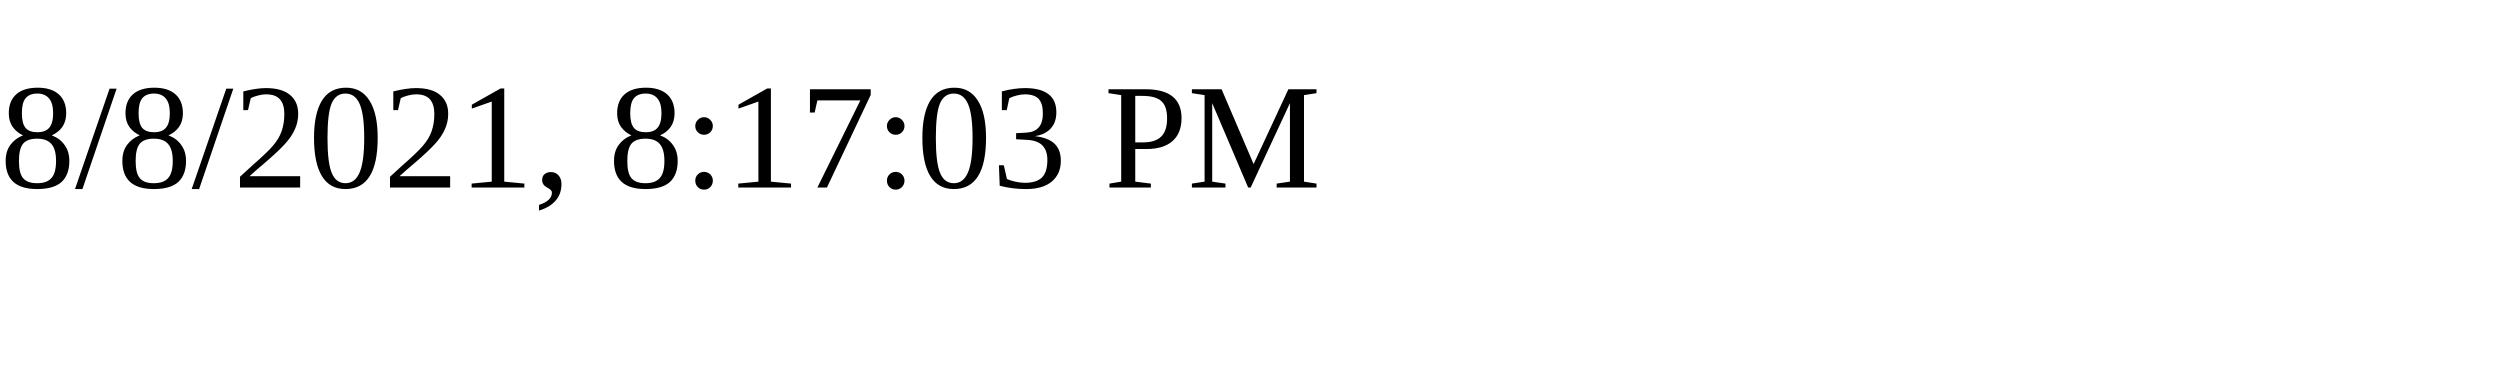
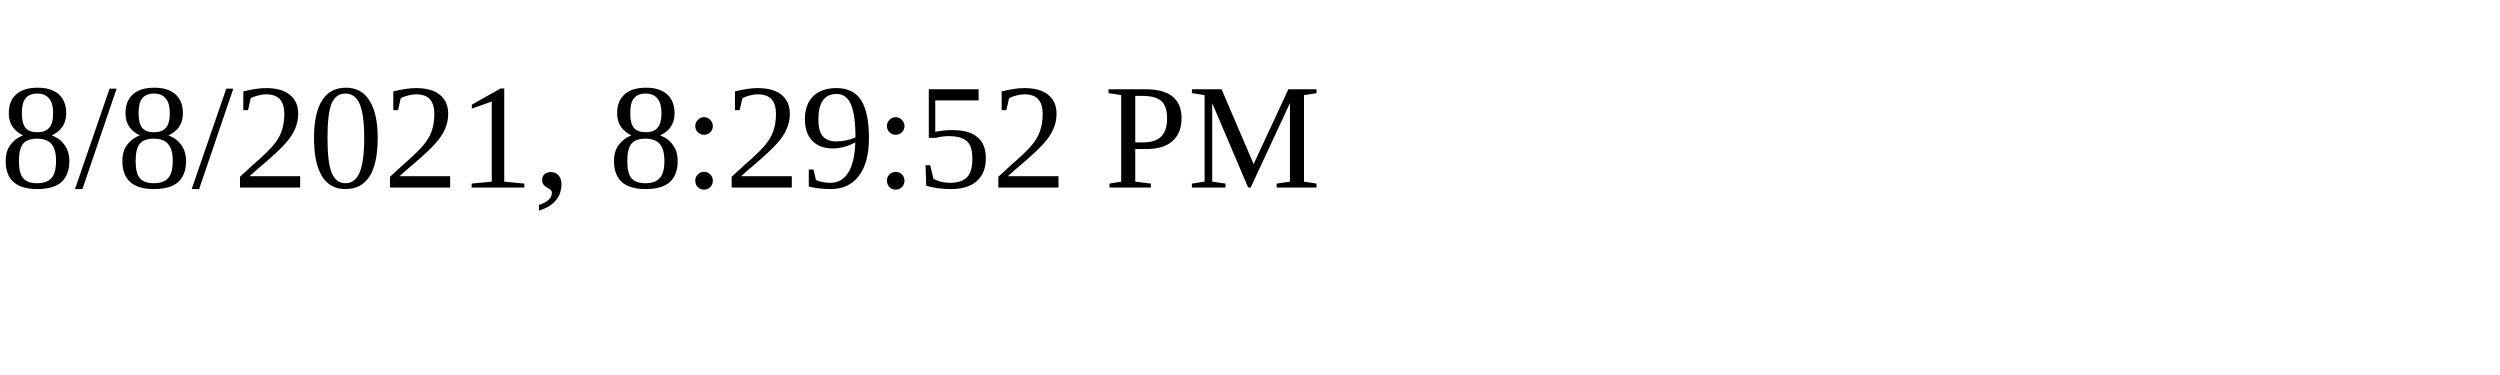
<svg xmlns="http://www.w3.org/2000/svg" height="30" width="200">
-   <text x="0" y="15">8/8/2021, 8:17:03 PM</text>
+   <text x="0" y="15">8/8/2021, 8:29:52 PM</text>
</svg>
